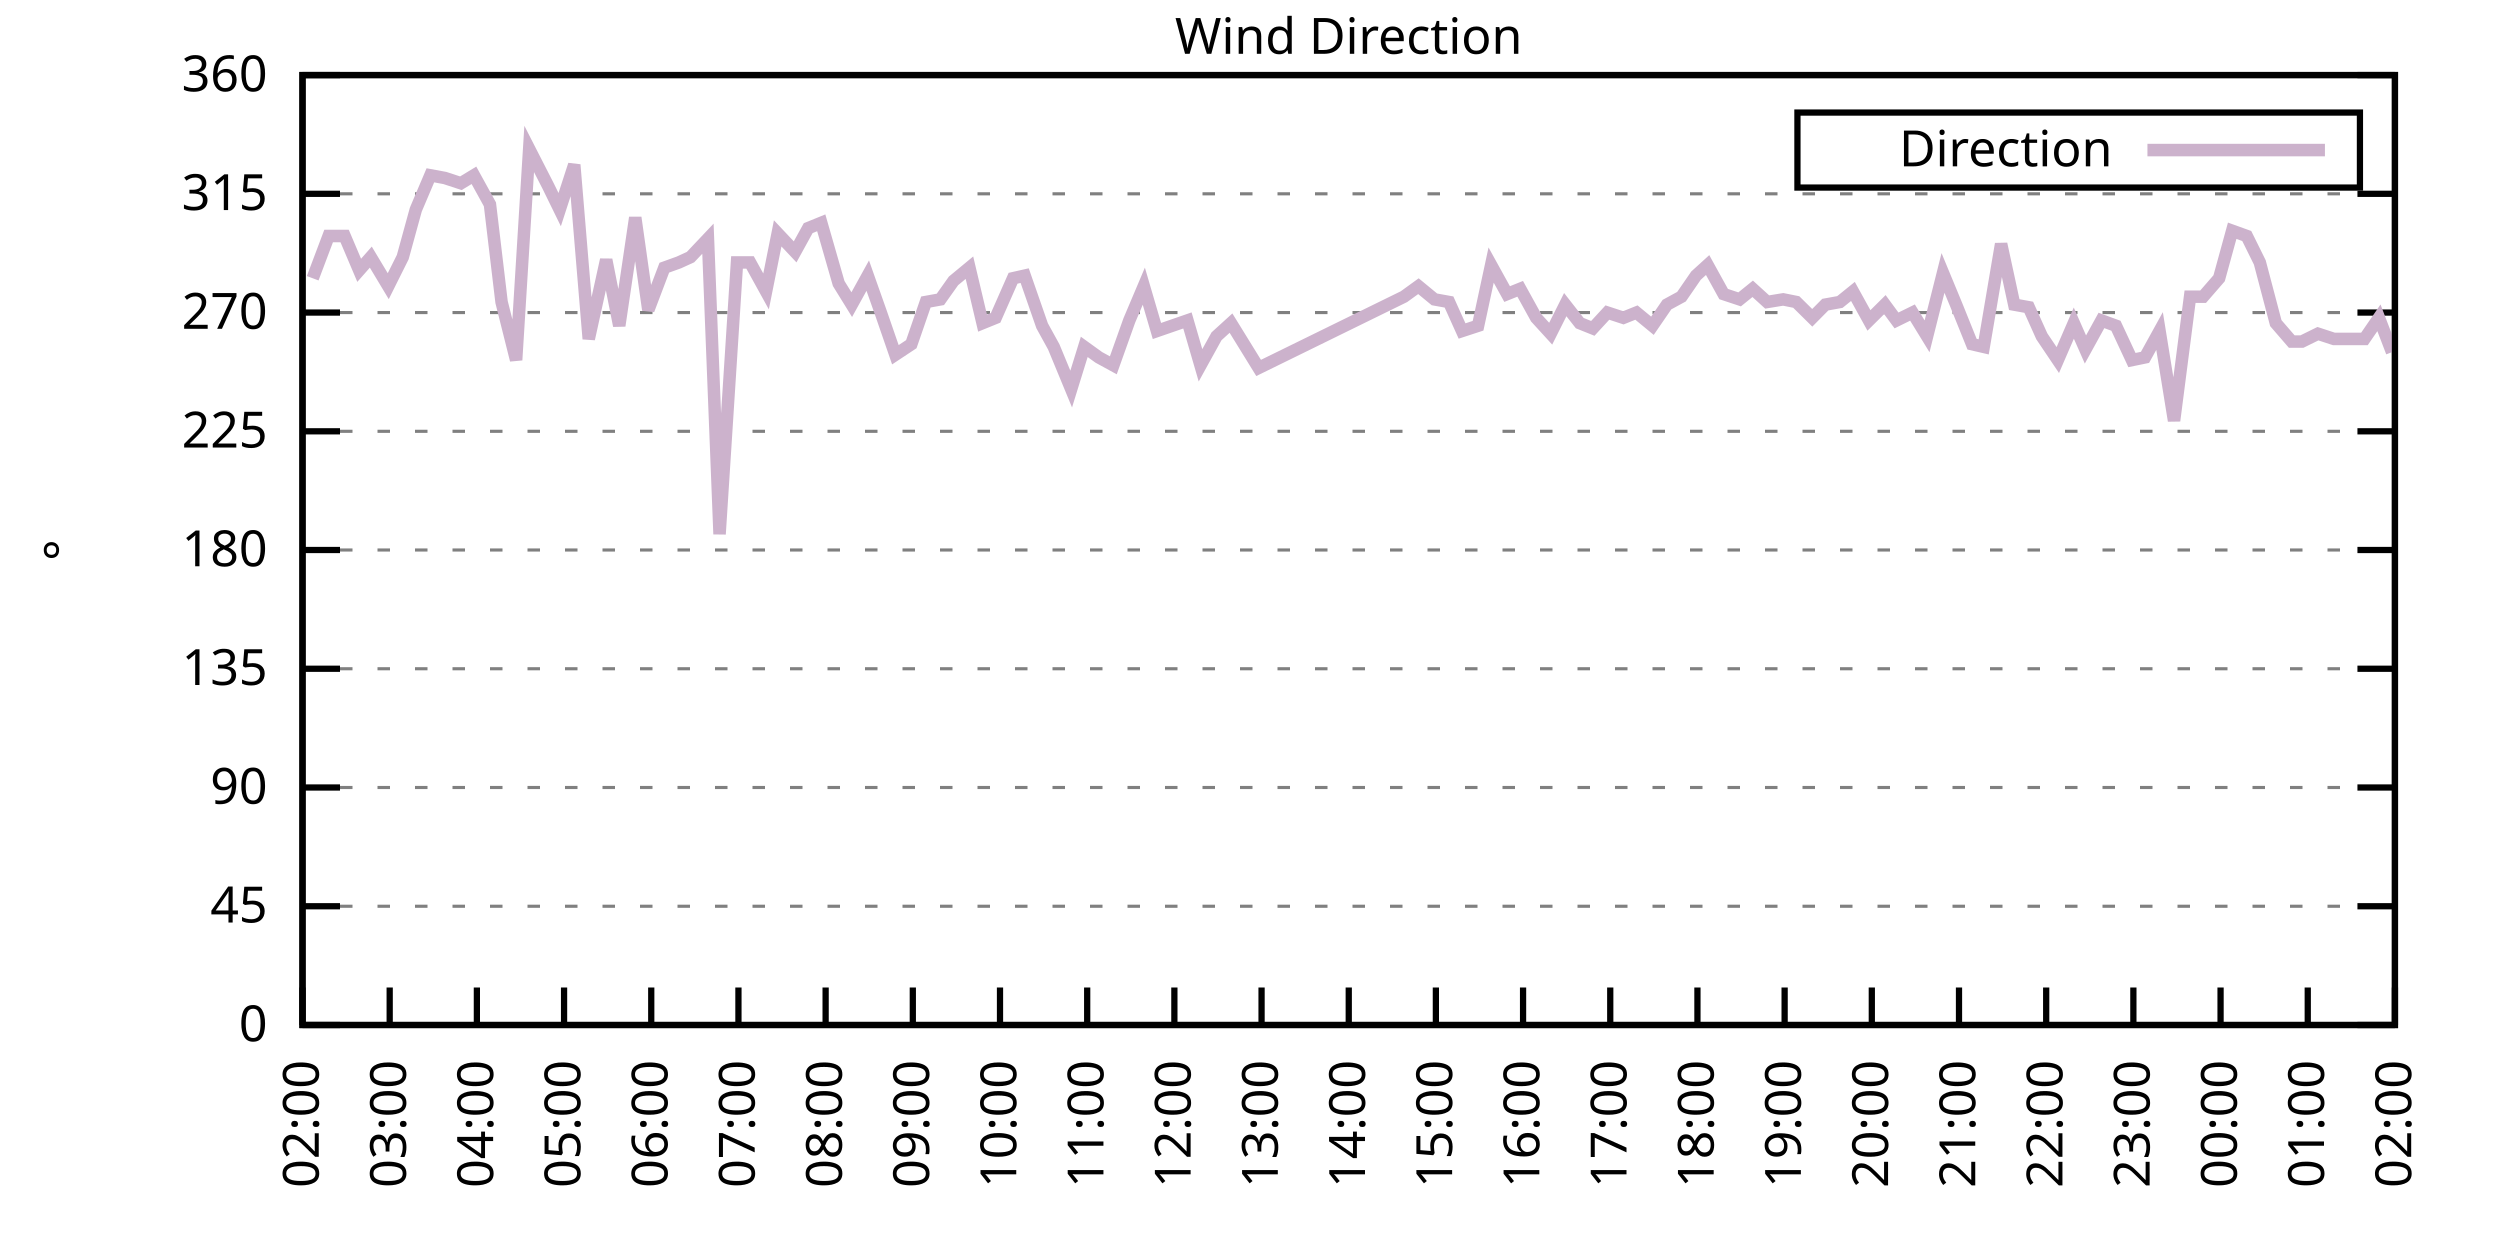
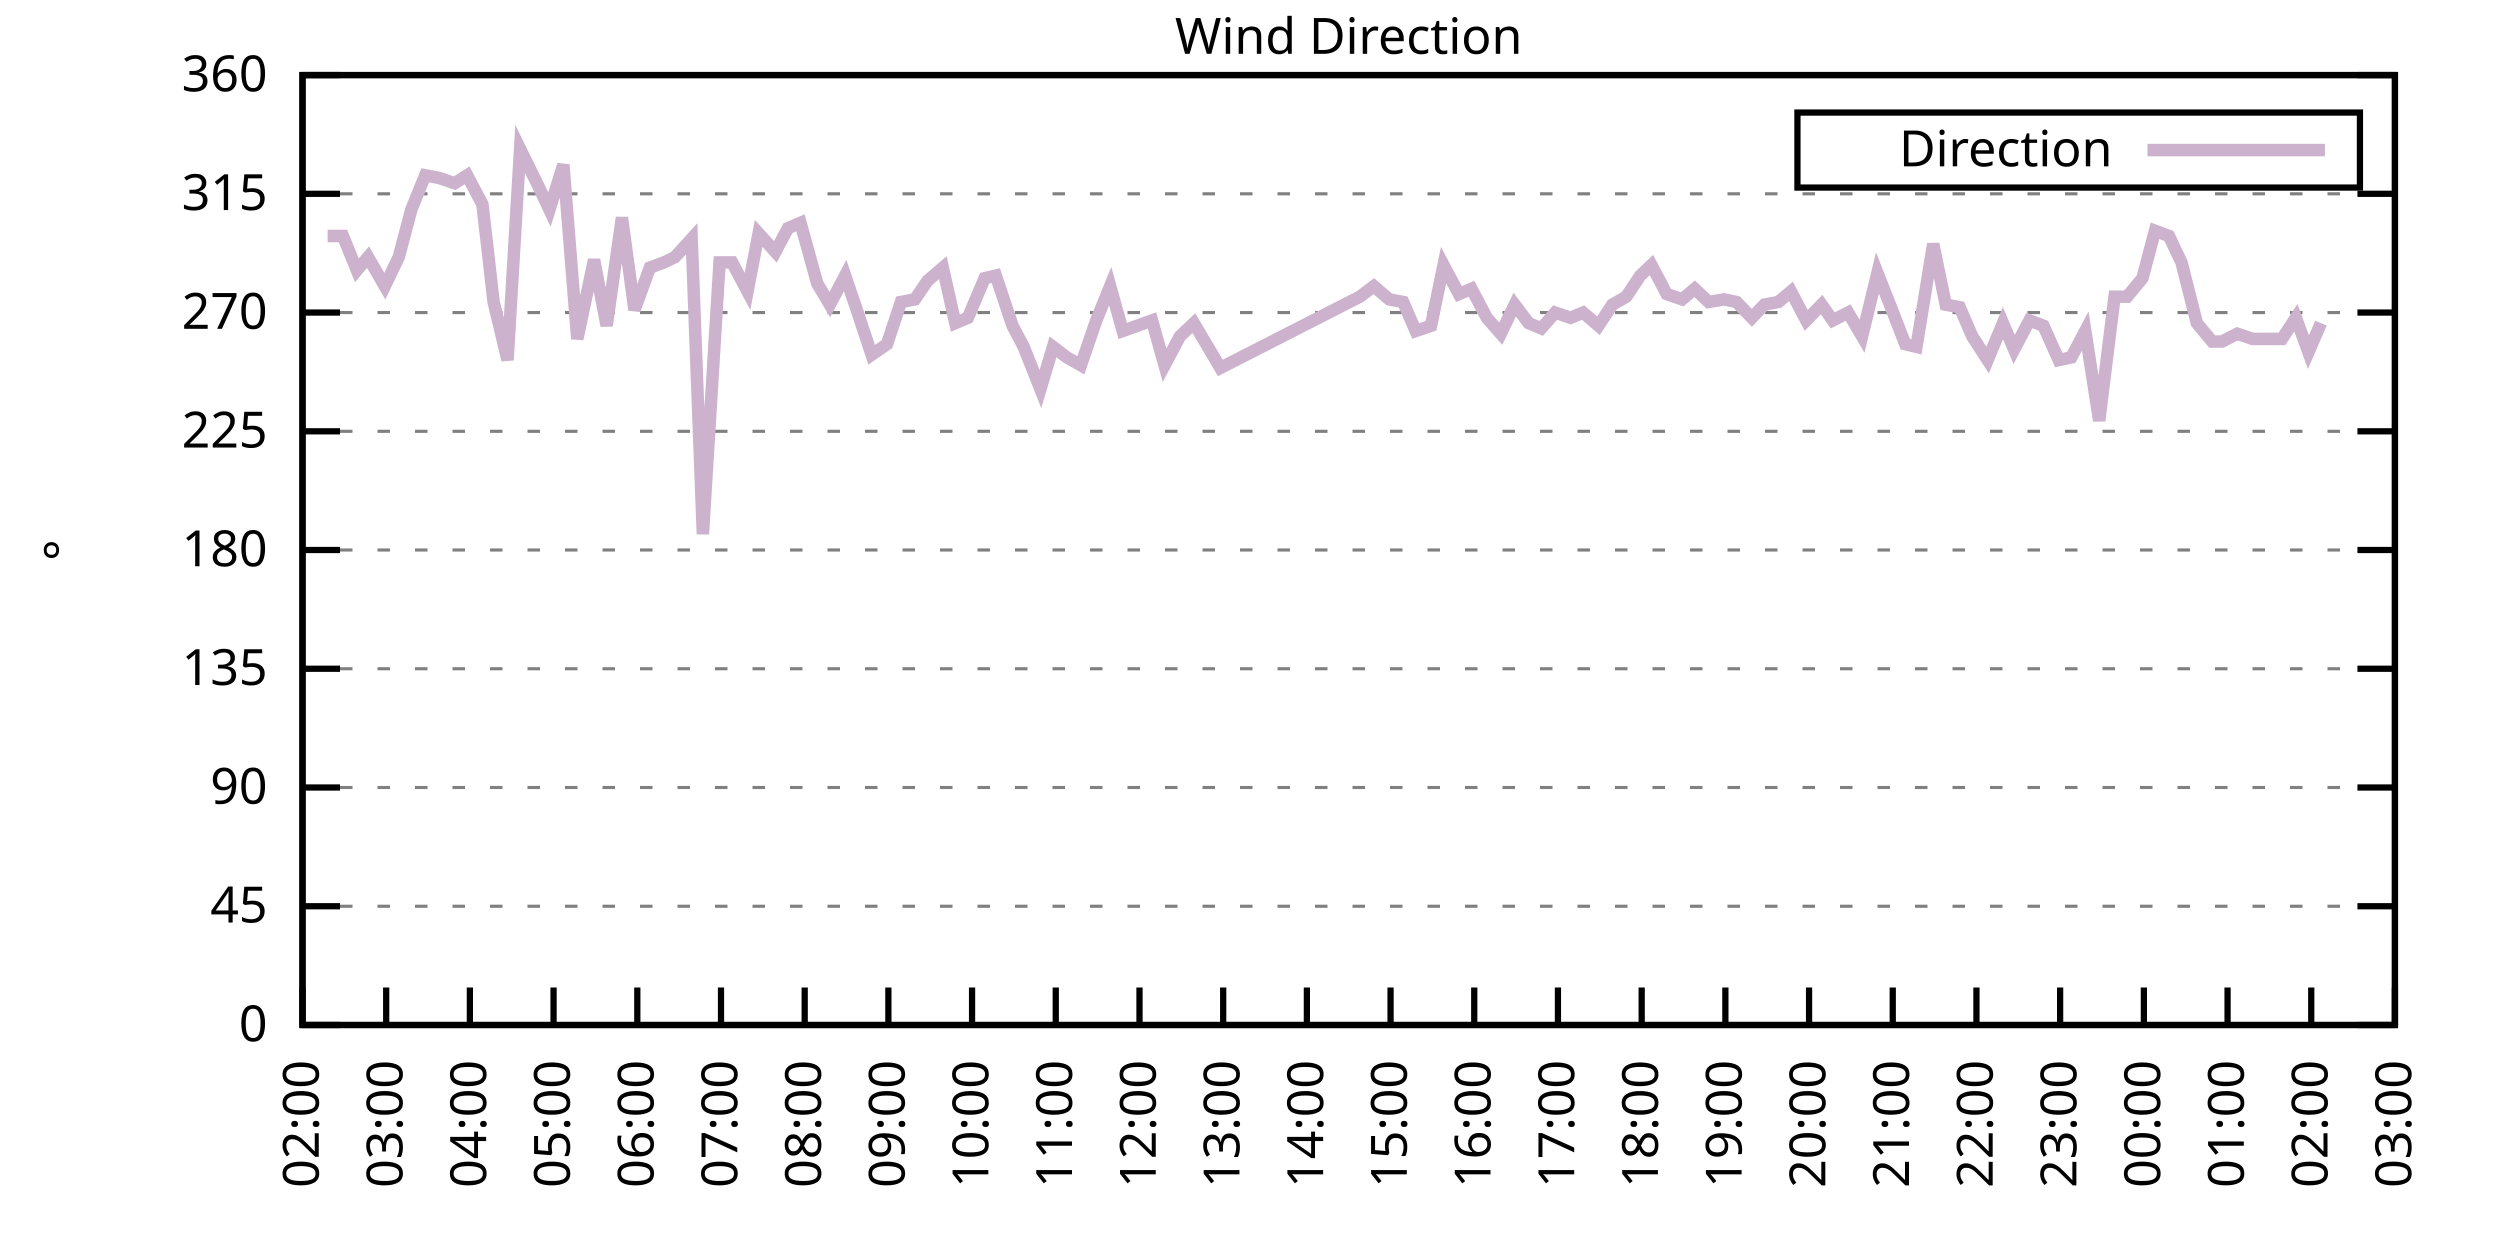
<svg xmlns="http://www.w3.org/2000/svg" xmlns:xlink="http://www.w3.org/1999/xlink" width="400" height="200" viewBox="0 0 400 200">
  <g id="gnuplot_canvas">
    <rect x="0" y="0" width="400" height="200" fill="none" />
    <defs>
      <circle id="gpDot" r="0.5" stroke-width="0.5" stroke="currentColor" />
      <path id="gpPt0" stroke-width="0.333" stroke="currentColor" d="M-1,0 h2 M0,-1 v2" />
      <path id="gpPt1" stroke-width="0.333" stroke="currentColor" d="M-1,-1 L1,1 M1,-1 L-1,1" />
      <path id="gpPt2" stroke-width="0.333" stroke="currentColor" d="M-1,0 L1,0 M0,-1 L0,1 M-1,-1 L1,1 M-1,1 L1,-1" />
      <rect id="gpPt3" stroke-width="0.333" stroke="currentColor" x="-1" y="-1" width="2" height="2" />
      <rect id="gpPt4" stroke-width="0.333" stroke="currentColor" fill="currentColor" x="-1" y="-1" width="2" height="2" />
      <circle id="gpPt5" stroke-width="0.333" stroke="currentColor" cx="0" cy="0" r="1" />
      <use xlink:href="#gpPt5" id="gpPt6" fill="currentColor" stroke="none" />
      <path id="gpPt7" stroke-width="0.333" stroke="currentColor" d="M0,-1.33 L-1.33,0.67 L1.33,0.67 z" />
      <use xlink:href="#gpPt7" id="gpPt8" fill="currentColor" stroke="none" />
      <use xlink:href="#gpPt7" id="gpPt9" stroke="currentColor" transform="rotate(180)" />
      <use xlink:href="#gpPt9" id="gpPt10" fill="currentColor" stroke="none" />
      <use xlink:href="#gpPt3" id="gpPt11" stroke="currentColor" transform="rotate(45)" />
      <use xlink:href="#gpPt11" id="gpPt12" fill="currentColor" stroke="none" />
      <path id="gpPt13" stroke-width="0.333" stroke="currentColor" d="M0,1.330 L1.265,0.411 L0.782,-1.067 L-0.782,-1.076 L-1.265,0.411 z" />
      <use xlink:href="#gpPt13" id="gpPt14" fill="currentColor" stroke="none" />
      <filter id="textbox" filterUnits="objectBoundingBox" x="0" y="0" height="1" width="1">
        <feFlood flood-color="white" flood-opacity="1" result="bgnd" />
        <feComposite in="SourceGraphic" in2="bgnd" operator="atop" />
      </filter>
      <filter id="greybox" filterUnits="objectBoundingBox" x="0" y="0" height="1" width="1">
        <feFlood flood-color="lightgrey" flood-opacity="1" result="grey" />
        <feComposite in="SourceGraphic" in2="grey" operator="atop" />
      </filter>
    </defs>
    <g fill="none" color="white" stroke="currentColor" stroke-width="1.00" stroke-linecap="butt" stroke-linejoin="miter">
</g>
    <g fill="none" color="black" stroke="currentColor" stroke-width="1.00" stroke-linecap="butt" stroke-linejoin="miter">
      <g stroke="none" shape-rendering="crispEdges">
        <polygon fill="rgb(255, 255, 255)" points="48.40,164.00 383.18,164.00 383.18,12.02 48.40,12.02 " />
      </g>
    </g>
    <g fill="none" color="black" stroke="currentColor" stroke-width="1.00" stroke-linecap="butt" stroke-linejoin="miter">
</g>
    <g fill="none" color="black" stroke="black" stroke-width="0.50" stroke-linecap="butt" stroke-linejoin="miter">
</g>
    <g fill="none" color="gray" stroke="currentColor" stroke-width="0.50" stroke-linecap="butt" stroke-linejoin="miter">
      <path stroke="gray" stroke-dasharray="2,4" class="gridline" d="M48.40,164.00 L383.19,164.00  " />
    </g>
    <g fill="none" color="gray" stroke="gray" stroke-width="1.00" stroke-linecap="butt" stroke-linejoin="miter">
</g>
    <g fill="none" color="black" stroke="currentColor" stroke-width="1.00" stroke-linecap="butt" stroke-linejoin="miter">
      <path stroke="black" d="M48.40,164.00 L54.40,164.00 M383.19,164.00 L377.19,164.00  " />
      <g transform="translate(42.80,166.60)" stroke="none" fill="black" font-family="Sans" font-size="8.00" text-anchor="end">
        <text>
          <tspan font-family="Sans"> 0</tspan>
        </text>
      </g>
    </g>
    <g fill="none" color="black" stroke="currentColor" stroke-width="1.00" stroke-linecap="butt" stroke-linejoin="miter">
</g>
    <g fill="none" color="black" stroke="black" stroke-width="0.50" stroke-linecap="butt" stroke-linejoin="miter">
</g>
    <g fill="none" color="gray" stroke="currentColor" stroke-width="0.50" stroke-linecap="butt" stroke-linejoin="miter">
      <path stroke="gray" stroke-dasharray="2,4" class="gridline" d="M48.40,145.00 L383.19,145.00  " />
    </g>
    <g fill="none" color="gray" stroke="gray" stroke-width="1.00" stroke-linecap="butt" stroke-linejoin="miter">
</g>
    <g fill="none" color="black" stroke="currentColor" stroke-width="1.00" stroke-linecap="butt" stroke-linejoin="miter">
      <path stroke="black" d="M48.40,145.00 L54.40,145.00 M383.19,145.00 L377.19,145.00  " />
      <g transform="translate(42.80,147.60)" stroke="none" fill="black" font-family="Sans" font-size="8.00" text-anchor="end">
        <text>
          <tspan font-family="Sans"> 45</tspan>
        </text>
      </g>
    </g>
    <g fill="none" color="black" stroke="currentColor" stroke-width="1.00" stroke-linecap="butt" stroke-linejoin="miter">
</g>
    <g fill="none" color="black" stroke="black" stroke-width="0.50" stroke-linecap="butt" stroke-linejoin="miter">
</g>
    <g fill="none" color="gray" stroke="currentColor" stroke-width="0.50" stroke-linecap="butt" stroke-linejoin="miter">
      <path stroke="gray" stroke-dasharray="2,4" class="gridline" d="M48.40,126.00 L383.19,126.00  " />
    </g>
    <g fill="none" color="gray" stroke="gray" stroke-width="1.00" stroke-linecap="butt" stroke-linejoin="miter">
</g>
    <g fill="none" color="black" stroke="currentColor" stroke-width="1.00" stroke-linecap="butt" stroke-linejoin="miter">
      <path stroke="black" d="M48.40,126.00 L54.40,126.00 M383.19,126.00 L377.19,126.00  " />
      <g transform="translate(42.80,128.60)" stroke="none" fill="black" font-family="Sans" font-size="8.00" text-anchor="end">
        <text>
          <tspan font-family="Sans"> 90</tspan>
        </text>
      </g>
    </g>
    <g fill="none" color="black" stroke="currentColor" stroke-width="1.00" stroke-linecap="butt" stroke-linejoin="miter">
</g>
    <g fill="none" color="black" stroke="black" stroke-width="0.50" stroke-linecap="butt" stroke-linejoin="miter">
</g>
    <g fill="none" color="gray" stroke="currentColor" stroke-width="0.50" stroke-linecap="butt" stroke-linejoin="miter">
      <path stroke="gray" stroke-dasharray="2,4" class="gridline" d="M48.40,107.00 L383.19,107.00  " />
    </g>
    <g fill="none" color="gray" stroke="gray" stroke-width="1.00" stroke-linecap="butt" stroke-linejoin="miter">
</g>
    <g fill="none" color="black" stroke="currentColor" stroke-width="1.00" stroke-linecap="butt" stroke-linejoin="miter">
      <path stroke="black" d="M48.40,107.00 L54.40,107.00 M383.19,107.00 L377.19,107.00  " />
      <g transform="translate(42.80,109.60)" stroke="none" fill="black" font-family="Sans" font-size="8.00" text-anchor="end">
        <text>
          <tspan font-family="Sans"> 135</tspan>
        </text>
      </g>
    </g>
    <g fill="none" color="black" stroke="currentColor" stroke-width="1.00" stroke-linecap="butt" stroke-linejoin="miter">
</g>
    <g fill="none" color="black" stroke="black" stroke-width="0.50" stroke-linecap="butt" stroke-linejoin="miter">
</g>
    <g fill="none" color="gray" stroke="currentColor" stroke-width="0.50" stroke-linecap="butt" stroke-linejoin="miter">
      <path stroke="gray" stroke-dasharray="2,4" class="gridline" d="M48.40,88.00 L383.19,88.00  " />
    </g>
    <g fill="none" color="gray" stroke="gray" stroke-width="1.00" stroke-linecap="butt" stroke-linejoin="miter">
</g>
    <g fill="none" color="black" stroke="currentColor" stroke-width="1.00" stroke-linecap="butt" stroke-linejoin="miter">
      <path stroke="black" d="M48.40,88.00 L54.40,88.00 M383.19,88.00 L377.19,88.00  " />
      <g transform="translate(42.80,90.60)" stroke="none" fill="black" font-family="Sans" font-size="8.00" text-anchor="end">
        <text>
          <tspan font-family="Sans"> 180</tspan>
        </text>
      </g>
    </g>
    <g fill="none" color="black" stroke="currentColor" stroke-width="1.00" stroke-linecap="butt" stroke-linejoin="miter">
</g>
    <g fill="none" color="black" stroke="black" stroke-width="0.50" stroke-linecap="butt" stroke-linejoin="miter">
</g>
    <g fill="none" color="gray" stroke="currentColor" stroke-width="0.50" stroke-linecap="butt" stroke-linejoin="miter">
      <path stroke="gray" stroke-dasharray="2,4" class="gridline" d="M48.40,69.01 L383.19,69.01  " />
    </g>
    <g fill="none" color="gray" stroke="gray" stroke-width="1.00" stroke-linecap="butt" stroke-linejoin="miter">
</g>
    <g fill="none" color="black" stroke="currentColor" stroke-width="1.00" stroke-linecap="butt" stroke-linejoin="miter">
      <path stroke="black" d="M48.40,69.01 L54.40,69.01 M383.19,69.01 L377.19,69.01  " />
      <g transform="translate(42.80,71.61)" stroke="none" fill="black" font-family="Sans" font-size="8.00" text-anchor="end">
        <text>
          <tspan font-family="Sans"> 225</tspan>
        </text>
      </g>
    </g>
    <g fill="none" color="black" stroke="currentColor" stroke-width="1.00" stroke-linecap="butt" stroke-linejoin="miter">
</g>
    <g fill="none" color="black" stroke="black" stroke-width="0.50" stroke-linecap="butt" stroke-linejoin="miter">
</g>
    <g fill="none" color="gray" stroke="currentColor" stroke-width="0.50" stroke-linecap="butt" stroke-linejoin="miter">
      <path stroke="gray" stroke-dasharray="2,4" class="gridline" d="M48.40,50.01 L383.19,50.01  " />
    </g>
    <g fill="none" color="gray" stroke="gray" stroke-width="1.00" stroke-linecap="butt" stroke-linejoin="miter">
</g>
    <g fill="none" color="black" stroke="currentColor" stroke-width="1.00" stroke-linecap="butt" stroke-linejoin="miter">
      <path stroke="black" d="M48.40,50.01 L54.40,50.01 M383.19,50.01 L377.19,50.01  " />
      <g transform="translate(42.80,52.61)" stroke="none" fill="black" font-family="Sans" font-size="8.00" text-anchor="end">
        <text>
          <tspan font-family="Sans"> 270</tspan>
        </text>
      </g>
    </g>
    <g fill="none" color="black" stroke="currentColor" stroke-width="1.00" stroke-linecap="butt" stroke-linejoin="miter">
</g>
    <g fill="none" color="black" stroke="black" stroke-width="0.50" stroke-linecap="butt" stroke-linejoin="miter">
</g>
    <g fill="none" color="gray" stroke="currentColor" stroke-width="0.50" stroke-linecap="butt" stroke-linejoin="miter">
      <path stroke="gray" stroke-dasharray="2,4" class="gridline" d="M48.40,31.01 L383.19,31.01  " />
    </g>
    <g fill="none" color="gray" stroke="gray" stroke-width="1.00" stroke-linecap="butt" stroke-linejoin="miter">
</g>
    <g fill="none" color="black" stroke="currentColor" stroke-width="1.00" stroke-linecap="butt" stroke-linejoin="miter">
      <path stroke="black" d="M48.40,31.01 L54.40,31.01 M383.19,31.01 L377.19,31.01  " />
      <g transform="translate(42.80,33.61)" stroke="none" fill="black" font-family="Sans" font-size="8.00" text-anchor="end">
        <text>
          <tspan font-family="Sans"> 315</tspan>
        </text>
      </g>
    </g>
    <g fill="none" color="black" stroke="currentColor" stroke-width="1.00" stroke-linecap="butt" stroke-linejoin="miter">
</g>
    <g fill="none" color="black" stroke="black" stroke-width="0.50" stroke-linecap="butt" stroke-linejoin="miter">
</g>
    <g fill="none" color="gray" stroke="currentColor" stroke-width="0.50" stroke-linecap="butt" stroke-linejoin="miter">
      <path stroke="gray" stroke-dasharray="2,4" class="gridline" d="M48.40,12.01 L383.19,12.01  " />
    </g>
    <g fill="none" color="gray" stroke="gray" stroke-width="1.00" stroke-linecap="butt" stroke-linejoin="miter">
</g>
    <g fill="none" color="black" stroke="currentColor" stroke-width="1.00" stroke-linecap="butt" stroke-linejoin="miter">
      <path stroke="black" d="M48.40,12.01 L54.40,12.01 M383.19,12.01 L377.19,12.01  " />
      <g transform="translate(42.80,14.61)" stroke="none" fill="black" font-family="Sans" font-size="8.00" text-anchor="end">
        <text>
          <tspan font-family="Sans"> 360</tspan>
        </text>
      </g>
    </g>
    <g fill="none" color="black" stroke="currentColor" stroke-width="1.00" stroke-linecap="butt" stroke-linejoin="miter">
      <path stroke="black" d="M48.40,164.00 L48.40,158.00  " />
      <g transform="translate(51.00,169.60) rotate(270.00)" stroke="none" fill="black" font-family="Sans" font-size="8.00" text-anchor="end">
        <text>
          <tspan font-family="Sans">02:00</tspan>
        </text>
      </g>
    </g>
    <g fill="none" color="black" stroke="currentColor" stroke-width="1.00" stroke-linecap="butt" stroke-linejoin="miter">
-       <path stroke="black" d="M62.35,164.00 L62.35,158.00  " />
-       <g transform="translate(64.95,169.60) rotate(270.00)" stroke="none" fill="black" font-family="Sans" font-size="8.00" text-anchor="end">
+       <path stroke="black" d="M61.79,164.00 L61.79,158.00  " />
+       <g transform="translate(64.39,169.60) rotate(270.00)" stroke="none" fill="black" font-family="Sans" font-size="8.00" text-anchor="end">
        <text>
          <tspan font-family="Sans">03:00</tspan>
        </text>
      </g>
    </g>
    <g fill="none" color="black" stroke="currentColor" stroke-width="1.00" stroke-linecap="butt" stroke-linejoin="miter">
-       <path stroke="black" d="M76.30,164.00 L76.30,158.00  " />
-       <g transform="translate(78.90,169.60) rotate(270.00)" stroke="none" fill="black" font-family="Sans" font-size="8.00" text-anchor="end">
+       <path stroke="black" d="M75.18,164.00 L75.18,158.00  " />
+       <g transform="translate(77.78,169.60) rotate(270.00)" stroke="none" fill="black" font-family="Sans" font-size="8.00" text-anchor="end">
        <text>
          <tspan font-family="Sans">04:00</tspan>
        </text>
      </g>
    </g>
    <g fill="none" color="black" stroke="currentColor" stroke-width="1.00" stroke-linecap="butt" stroke-linejoin="miter">
-       <path stroke="black" d="M90.25,164.00 L90.25,158.00  " />
-       <g transform="translate(92.85,169.60) rotate(270.00)" stroke="none" fill="black" font-family="Sans" font-size="8.00" text-anchor="end">
+       <path stroke="black" d="M88.57,164.00 L88.57,158.00  " />
+       <g transform="translate(91.17,169.60) rotate(270.00)" stroke="none" fill="black" font-family="Sans" font-size="8.00" text-anchor="end">
        <text>
          <tspan font-family="Sans">05:00</tspan>
        </text>
      </g>
    </g>
    <g fill="none" color="black" stroke="currentColor" stroke-width="1.00" stroke-linecap="butt" stroke-linejoin="miter">
-       <path stroke="black" d="M104.20,164.00 L104.20,158.00  " />
-       <g transform="translate(106.80,169.60) rotate(270.00)" stroke="none" fill="black" font-family="Sans" font-size="8.00" text-anchor="end">
+       <path stroke="black" d="M101.97,164.00 L101.97,158.00  " />
+       <g transform="translate(104.57,169.60) rotate(270.00)" stroke="none" fill="black" font-family="Sans" font-size="8.00" text-anchor="end">
        <text>
          <tspan font-family="Sans">06:00</tspan>
        </text>
      </g>
    </g>
    <g fill="none" color="black" stroke="currentColor" stroke-width="1.00" stroke-linecap="butt" stroke-linejoin="miter">
-       <path stroke="black" d="M118.15,164.00 L118.15,158.00  " />
-       <g transform="translate(120.75,169.60) rotate(270.00)" stroke="none" fill="black" font-family="Sans" font-size="8.00" text-anchor="end">
+       <path stroke="black" d="M115.36,164.00 L115.36,158.00  " />
+       <g transform="translate(117.96,169.60) rotate(270.00)" stroke="none" fill="black" font-family="Sans" font-size="8.00" text-anchor="end">
        <text>
          <tspan font-family="Sans">07:00</tspan>
        </text>
      </g>
    </g>
    <g fill="none" color="black" stroke="currentColor" stroke-width="1.00" stroke-linecap="butt" stroke-linejoin="miter">
-       <path stroke="black" d="M132.10,164.00 L132.10,158.00  " />
-       <g transform="translate(134.70,169.60) rotate(270.00)" stroke="none" fill="black" font-family="Sans" font-size="8.00" text-anchor="end">
+       <path stroke="black" d="M128.75,164.00 L128.75,158.00  " />
+       <g transform="translate(131.35,169.60) rotate(270.00)" stroke="none" fill="black" font-family="Sans" font-size="8.00" text-anchor="end">
        <text>
          <tspan font-family="Sans">08:00</tspan>
        </text>
      </g>
    </g>
    <g fill="none" color="black" stroke="currentColor" stroke-width="1.00" stroke-linecap="butt" stroke-linejoin="miter">
-       <path stroke="black" d="M146.05,164.00 L146.05,158.00  " />
-       <g transform="translate(148.65,169.60) rotate(270.00)" stroke="none" fill="black" font-family="Sans" font-size="8.00" text-anchor="end">
+       <path stroke="black" d="M142.14,164.00 L142.14,158.00  " />
+       <g transform="translate(144.74,169.60) rotate(270.00)" stroke="none" fill="black" font-family="Sans" font-size="8.00" text-anchor="end">
        <text>
          <tspan font-family="Sans">09:00</tspan>
        </text>
      </g>
    </g>
    <g fill="none" color="black" stroke="currentColor" stroke-width="1.00" stroke-linecap="butt" stroke-linejoin="miter">
-       <path stroke="black" d="M160.00,164.00 L160.00,158.00  " />
-       <g transform="translate(162.60,169.60) rotate(270.00)" stroke="none" fill="black" font-family="Sans" font-size="8.00" text-anchor="end">
+       <path stroke="black" d="M155.53,164.00 L155.53,158.00  " />
+       <g transform="translate(158.13,169.60) rotate(270.00)" stroke="none" fill="black" font-family="Sans" font-size="8.00" text-anchor="end">
        <text>
          <tspan font-family="Sans">10:00</tspan>
        </text>
      </g>
    </g>
    <g fill="none" color="black" stroke="currentColor" stroke-width="1.00" stroke-linecap="butt" stroke-linejoin="miter">
-       <path stroke="black" d="M173.95,164.00 L173.95,158.00  " />
-       <g transform="translate(176.55,169.60) rotate(270.00)" stroke="none" fill="black" font-family="Sans" font-size="8.00" text-anchor="end">
+       <path stroke="black" d="M168.92,164.00 L168.92,158.00  " />
+       <g transform="translate(171.52,169.60) rotate(270.00)" stroke="none" fill="black" font-family="Sans" font-size="8.00" text-anchor="end">
        <text>
          <tspan font-family="Sans">11:00</tspan>
        </text>
      </g>
    </g>
    <g fill="none" color="black" stroke="currentColor" stroke-width="1.00" stroke-linecap="butt" stroke-linejoin="miter">
-       <path stroke="black" d="M187.90,164.00 L187.90,158.00  " />
-       <g transform="translate(190.50,169.60) rotate(270.00)" stroke="none" fill="black" font-family="Sans" font-size="8.00" text-anchor="end">
+       <path stroke="black" d="M182.32,164.00 L182.32,158.00  " />
+       <g transform="translate(184.92,169.60) rotate(270.00)" stroke="none" fill="black" font-family="Sans" font-size="8.00" text-anchor="end">
        <text>
          <tspan font-family="Sans">12:00</tspan>
        </text>
      </g>
    </g>
    <g fill="none" color="black" stroke="currentColor" stroke-width="1.00" stroke-linecap="butt" stroke-linejoin="miter">
-       <path stroke="black" d="M201.85,164.00 L201.85,158.00  " />
-       <g transform="translate(204.45,169.60) rotate(270.00)" stroke="none" fill="black" font-family="Sans" font-size="8.00" text-anchor="end">
+       <path stroke="black" d="M195.71,164.00 L195.71,158.00  " />
+       <g transform="translate(198.31,169.60) rotate(270.00)" stroke="none" fill="black" font-family="Sans" font-size="8.00" text-anchor="end">
        <text>
          <tspan font-family="Sans">13:00</tspan>
        </text>
      </g>
    </g>
    <g fill="none" color="black" stroke="currentColor" stroke-width="1.00" stroke-linecap="butt" stroke-linejoin="miter">
-       <path stroke="black" d="M215.80,164.00 L215.80,158.00  " />
-       <g transform="translate(218.40,169.60) rotate(270.00)" stroke="none" fill="black" font-family="Sans" font-size="8.00" text-anchor="end">
+       <path stroke="black" d="M209.10,164.00 L209.10,158.00  " />
+       <g transform="translate(211.70,169.60) rotate(270.00)" stroke="none" fill="black" font-family="Sans" font-size="8.00" text-anchor="end">
        <text>
          <tspan font-family="Sans">14:00</tspan>
        </text>
      </g>
    </g>
    <g fill="none" color="black" stroke="currentColor" stroke-width="1.00" stroke-linecap="butt" stroke-linejoin="miter">
-       <path stroke="black" d="M229.74,164.00 L229.74,158.00  " />
-       <g transform="translate(232.34,169.60) rotate(270.00)" stroke="none" fill="black" font-family="Sans" font-size="8.00" text-anchor="end">
+       <path stroke="black" d="M222.49,164.00 L222.49,158.00  " />
+       <g transform="translate(225.09,169.60) rotate(270.00)" stroke="none" fill="black" font-family="Sans" font-size="8.00" text-anchor="end">
        <text>
          <tspan font-family="Sans">15:00</tspan>
        </text>
      </g>
    </g>
    <g fill="none" color="black" stroke="currentColor" stroke-width="1.00" stroke-linecap="butt" stroke-linejoin="miter">
-       <path stroke="black" d="M243.69,164.00 L243.69,158.00  " />
-       <g transform="translate(246.29,169.60) rotate(270.00)" stroke="none" fill="black" font-family="Sans" font-size="8.00" text-anchor="end">
+       <path stroke="black" d="M235.88,164.00 L235.88,158.00  " />
+       <g transform="translate(238.48,169.60) rotate(270.00)" stroke="none" fill="black" font-family="Sans" font-size="8.00" text-anchor="end">
        <text>
          <tspan font-family="Sans">16:00</tspan>
        </text>
      </g>
    </g>
    <g fill="none" color="black" stroke="currentColor" stroke-width="1.00" stroke-linecap="butt" stroke-linejoin="miter">
-       <path stroke="black" d="M257.64,164.00 L257.64,158.00  " />
-       <g transform="translate(260.24,169.60) rotate(270.00)" stroke="none" fill="black" font-family="Sans" font-size="8.00" text-anchor="end">
+       <path stroke="black" d="M249.27,164.00 L249.27,158.00  " />
+       <g transform="translate(251.87,169.60) rotate(270.00)" stroke="none" fill="black" font-family="Sans" font-size="8.00" text-anchor="end">
        <text>
          <tspan font-family="Sans">17:00</tspan>
        </text>
      </g>
    </g>
    <g fill="none" color="black" stroke="currentColor" stroke-width="1.00" stroke-linecap="butt" stroke-linejoin="miter">
-       <path stroke="black" d="M271.59,164.00 L271.59,158.00  " />
-       <g transform="translate(274.19,169.60) rotate(270.00)" stroke="none" fill="black" font-family="Sans" font-size="8.00" text-anchor="end">
+       <path stroke="black" d="M262.67,164.00 L262.67,158.00  " />
+       <g transform="translate(265.27,169.60) rotate(270.00)" stroke="none" fill="black" font-family="Sans" font-size="8.00" text-anchor="end">
        <text>
          <tspan font-family="Sans">18:00</tspan>
        </text>
      </g>
    </g>
    <g fill="none" color="black" stroke="currentColor" stroke-width="1.00" stroke-linecap="butt" stroke-linejoin="miter">
-       <path stroke="black" d="M285.54,164.00 L285.54,158.00  " />
-       <g transform="translate(288.14,169.60) rotate(270.00)" stroke="none" fill="black" font-family="Sans" font-size="8.00" text-anchor="end">
+       <path stroke="black" d="M276.06,164.00 L276.06,158.00  " />
+       <g transform="translate(278.66,169.60) rotate(270.00)" stroke="none" fill="black" font-family="Sans" font-size="8.00" text-anchor="end">
        <text>
          <tspan font-family="Sans">19:00</tspan>
        </text>
      </g>
    </g>
    <g fill="none" color="black" stroke="currentColor" stroke-width="1.00" stroke-linecap="butt" stroke-linejoin="miter">
-       <path stroke="black" d="M299.49,164.00 L299.49,158.00  " />
-       <g transform="translate(302.09,169.60) rotate(270.00)" stroke="none" fill="black" font-family="Sans" font-size="8.00" text-anchor="end">
+       <path stroke="black" d="M289.45,164.00 L289.45,158.00  " />
+       <g transform="translate(292.05,169.60) rotate(270.00)" stroke="none" fill="black" font-family="Sans" font-size="8.00" text-anchor="end">
        <text>
          <tspan font-family="Sans">20:00</tspan>
        </text>
      </g>
    </g>
    <g fill="none" color="black" stroke="currentColor" stroke-width="1.00" stroke-linecap="butt" stroke-linejoin="miter">
-       <path stroke="black" d="M313.44,164.00 L313.44,158.00  " />
-       <g transform="translate(316.04,169.60) rotate(270.00)" stroke="none" fill="black" font-family="Sans" font-size="8.00" text-anchor="end">
+       <path stroke="black" d="M302.84,164.00 L302.84,158.00  " />
+       <g transform="translate(305.44,169.60) rotate(270.00)" stroke="none" fill="black" font-family="Sans" font-size="8.00" text-anchor="end">
        <text>
          <tspan font-family="Sans">21:00</tspan>
        </text>
      </g>
    </g>
    <g fill="none" color="black" stroke="currentColor" stroke-width="1.00" stroke-linecap="butt" stroke-linejoin="miter">
-       <path stroke="black" d="M327.39,164.00 L327.39,158.00  " />
-       <g transform="translate(329.99,169.60) rotate(270.00)" stroke="none" fill="black" font-family="Sans" font-size="8.00" text-anchor="end">
+       <path stroke="black" d="M316.23,164.00 L316.23,158.00  " />
+       <g transform="translate(318.83,169.60) rotate(270.00)" stroke="none" fill="black" font-family="Sans" font-size="8.00" text-anchor="end">
        <text>
          <tspan font-family="Sans">22:00</tspan>
        </text>
      </g>
    </g>
    <g fill="none" color="black" stroke="currentColor" stroke-width="1.00" stroke-linecap="butt" stroke-linejoin="miter">
-       <path stroke="black" d="M341.34,164.00 L341.34,158.00  " />
-       <g transform="translate(343.94,169.60) rotate(270.00)" stroke="none" fill="black" font-family="Sans" font-size="8.00" text-anchor="end">
+       <path stroke="black" d="M329.62,164.00 L329.62,158.00  " />
+       <g transform="translate(332.22,169.60) rotate(270.00)" stroke="none" fill="black" font-family="Sans" font-size="8.00" text-anchor="end">
        <text>
          <tspan font-family="Sans">23:00</tspan>
        </text>
      </g>
    </g>
    <g fill="none" color="black" stroke="currentColor" stroke-width="1.00" stroke-linecap="butt" stroke-linejoin="miter">
-       <path stroke="black" d="M355.29,164.00 L355.29,158.00  " />
-       <g transform="translate(357.89,169.60) rotate(270.00)" stroke="none" fill="black" font-family="Sans" font-size="8.00" text-anchor="end">
+       <path stroke="black" d="M343.02,164.00 L343.02,158.00  " />
+       <g transform="translate(345.62,169.60) rotate(270.00)" stroke="none" fill="black" font-family="Sans" font-size="8.00" text-anchor="end">
        <text>
          <tspan font-family="Sans">00:00</tspan>
        </text>
      </g>
    </g>
    <g fill="none" color="black" stroke="currentColor" stroke-width="1.00" stroke-linecap="butt" stroke-linejoin="miter">
-       <path stroke="black" d="M369.24,164.00 L369.24,158.00  " />
-       <g transform="translate(371.84,169.60) rotate(270.00)" stroke="none" fill="black" font-family="Sans" font-size="8.00" text-anchor="end">
+       <path stroke="black" d="M356.41,164.00 L356.41,158.00  " />
+       <g transform="translate(359.01,169.60) rotate(270.00)" stroke="none" fill="black" font-family="Sans" font-size="8.00" text-anchor="end">
        <text>
          <tspan font-family="Sans">01:00</tspan>
+         </text>
+       </g>
+     </g>
+     <g fill="none" color="black" stroke="currentColor" stroke-width="1.00" stroke-linecap="butt" stroke-linejoin="miter">
+       <path stroke="black" d="M369.80,164.00 L369.80,158.00  " />
+       <g transform="translate(372.40,169.60) rotate(270.00)" stroke="none" fill="black" font-family="Sans" font-size="8.00" text-anchor="end">
+         <text>
+           <tspan font-family="Sans">02:00</tspan>
        </text>
      </g>
    </g>
    <g fill="none" color="black" stroke="currentColor" stroke-width="1.00" stroke-linecap="butt" stroke-linejoin="miter">
      <path stroke="black" d="M383.19,164.00 L383.19,158.00  " />
      <g transform="translate(385.79,169.60) rotate(270.00)" stroke="none" fill="black" font-family="Sans" font-size="8.00" text-anchor="end">
        <text>
-           <tspan font-family="Sans">02:00</tspan>
+           <tspan font-family="Sans">03:00</tspan>
        </text>
      </g>
    </g>
    <g fill="none" color="black" stroke="currentColor" stroke-width="1.00" stroke-linecap="butt" stroke-linejoin="miter">
</g>
    <g fill="none" color="black" stroke="currentColor" stroke-width="1.00" stroke-linecap="butt" stroke-linejoin="miter">
      <path stroke="black" d="M48.40,12.01 L48.40,164.00 L383.19,164.00 L383.19,12.01 L48.40,12.01 Z  " />
    </g>
    <g fill="none" color="black" stroke="currentColor" stroke-width="1.00" stroke-linecap="butt" stroke-linejoin="miter">
</g>
    <g fill="none" color="black" stroke="currentColor" stroke-width="1.00" stroke-linecap="butt" stroke-linejoin="miter">
      <path stroke="black" d="M287.59,30.01 L287.59,18.01 L377.59,18.01 L377.59,30.01 L287.59,30.01 Z  " />
    </g>
    <g id="Wind_direction_plot_1">
      <g fill="none" color="white" stroke="black" stroke-width="2.00" stroke-linecap="butt" stroke-linejoin="miter">
</g>
      <g fill="none" color="black" stroke="currentColor" stroke-width="2.00" stroke-linecap="butt" stroke-linejoin="miter">
        <g transform="translate(337.99,26.61)" stroke="none" fill="black" font-family="Sans" font-size="8.00" text-anchor="end">
          <text>
            <tspan font-family="Sans">Direction</tspan>
          </text>
        </g>
      </g>
      <g fill="none" color="black" stroke="currentColor" stroke-width="2.00" stroke-linecap="butt" stroke-linejoin="miter">
-         <path stroke="rgb(204, 178, 204)" d="M343.59,24.01 L371.99,24.01 M50.03,44.52 L52.58,37.76 L55.14,37.76 L57.47,43.25 L59.33,41.14 L62.12,45.79   L64.44,41.14 L66.53,33.54 L68.86,28.05 L71.18,28.48 L73.74,29.32 L75.83,28.05 L78.39,32.70 L80.25,48.32   L82.58,57.61 L84.67,23.83 L87.69,29.74 L89.55,33.54 L91.88,26.36 L94.20,54.23 L96.99,41.56 L99.08,52.12   L101.64,34.81 L103.73,49.59 L106.29,42.83 L108.62,41.99 L110.48,41.14 L113.27,38.19 L115.13,85.47 L117.92,41.99   L120.01,41.99 L122.57,46.63 L124.43,37.34 L127.22,40.30 L129.31,36.50 L131.40,35.65 L134.19,45.36 L136.28,48.74   L138.84,44.10 L140.93,50.01 L143.26,56.76 L145.81,55.07 L148.14,48.32 L150.46,47.90 L152.56,44.94 L155.11,42.83   L157.21,51.70 L159.30,50.85 L162.09,44.52 L163.95,44.10 L166.74,52.12 L168.60,55.50 L171.39,62.25 L173.48,55.50   L175.81,57.18 L178.13,58.45 L180.69,51.27 L183.01,45.79 L185.11,52.96 L189.99,51.27 L192.08,58.45 L194.64,53.81   L196.96,51.70 L201.38,58.87 L224.63,47.47 L226.95,45.79 L229.51,47.90 L231.84,48.32 L233.93,52.96 L236.49,52.12   L238.58,42.41 L241.14,47.05 L243.23,46.21 L245.79,50.85 L248.11,53.39 L250.44,48.74 L252.76,51.70 L254.85,52.54   L257.18,50.01 L259.74,50.85 L261.83,50.01 L264.39,52.12 L266.71,48.74 L269.04,47.47 L271.36,44.10 L273.22,42.41   L275.78,47.05 L278.34,47.90 L280.43,46.21 L282.75,48.32 L285.31,47.90 L287.40,48.32 L289.96,50.85 L292.05,48.74   L294.38,48.32 L296.47,46.63 L299.03,51.27 L301.58,48.74 L303.44,51.27 L306.00,50.01 L308.33,53.81 L310.88,43.67   L312.98,48.74 L315.53,55.07 L317.39,55.50 L320.18,39.03 L322.28,48.74 L324.60,49.16 L326.69,53.81 L329.25,57.61   L331.81,51.70 L333.67,55.92 L336.23,51.27 L338.55,52.12 L341.11,57.61 L343.20,57.18 L345.53,52.96 L347.85,67.32   L350.41,47.47 L352.50,47.47 L355.06,44.52 L357.15,36.92 L359.48,37.76 L361.57,41.99 L364.13,51.70 L366.68,54.65   L368.31,54.65 L370.87,53.39 L373.43,54.23 L378.31,54.23 L380.63,50.85 L382.73,56.34  " />
+         <path stroke="rgb(204, 178, 204)" d="M343.59,24.01 L371.99,24.01 M52.42,37.76 L54.87,37.76 L57.10,43.25 L58.89,41.14 L61.57,45.79 L63.80,41.14   L65.81,33.54 L68.04,28.05 L70.27,28.48 L72.73,29.32 L74.74,28.05 L77.19,32.70 L78.98,48.32 L81.21,57.61   L83.22,23.83 L86.12,29.74 L87.91,33.54 L90.14,26.36 L92.37,54.23 L95.05,41.56 L97.06,52.12 L99.51,34.81   L101.52,49.59 L103.98,42.83 L106.21,41.99 L107.99,41.14 L110.67,38.19 L112.46,85.47 L115.13,41.99 L117.14,41.99   L119.60,46.63 L121.38,37.34 L124.06,40.30 L126.07,36.50 L128.08,35.65 L130.76,45.36 L132.77,48.74 L135.22,44.10   L137.23,50.01 L139.46,56.76 L141.92,55.07 L144.15,48.32 L146.38,47.90 L148.39,44.94 L150.85,42.83 L152.85,51.70   L154.86,50.85 L157.54,44.52 L159.33,44.10 L162.01,52.12 L163.79,55.50 L166.47,62.25 L168.48,55.50 L170.71,57.18   L172.94,58.45 L175.40,51.27 L177.63,45.79 L179.64,52.96 L184.32,51.27 L186.33,58.45 L188.79,53.81 L191.02,51.70   L195.26,58.87 L217.58,47.47 L219.81,45.79 L222.27,47.90 L224.50,48.32 L226.51,52.96 L228.96,52.12 L230.97,42.41   L233.43,47.05 L235.44,46.21 L237.89,50.85 L240.12,53.39 L242.36,48.74 L244.59,51.70 L246.60,52.54 L248.83,50.01   L251.28,50.85 L253.29,50.01 L255.75,52.12 L257.98,48.74 L260.21,47.47 L262.44,44.10 L264.23,42.41 L266.68,47.05   L269.14,47.90 L271.15,46.21 L273.38,48.32 L275.83,47.90 L277.84,48.32 L280.30,50.85 L282.31,48.74 L284.54,48.32   L286.55,46.63 L289.00,51.27 L291.46,48.74 L293.24,51.27 L295.70,50.01 L297.93,53.81 L300.39,43.67 L302.39,48.74   L304.85,55.07 L306.63,55.50 L309.31,39.03 L311.32,48.74 L313.55,49.16 L315.56,53.81 L318.02,57.61 L320.47,51.70   L322.26,55.92 L324.71,51.27 L326.95,52.12 L329.40,57.61 L331.41,57.18 L333.64,52.96 L335.87,67.32 L338.33,47.47   L340.34,47.47 L342.79,44.52 L344.80,36.92 L347.03,37.76 L349.04,41.99 L351.50,51.70 L353.95,54.65 L355.51,54.65   L357.97,53.39 L360.42,54.23 L365.11,54.23 L367.34,50.85 L369.35,56.34 L371.36,51.70  " />
      </g>
    </g>
    <g fill="none" color="black" stroke="currentColor" stroke-width="2.00" stroke-linecap="butt" stroke-linejoin="miter">
</g>
    <g fill="none" color="black" stroke="black" stroke-width="1.00" stroke-linecap="butt" stroke-linejoin="miter">
</g>
    <g fill="none" color="black" stroke="currentColor" stroke-width="1.00" stroke-linecap="butt" stroke-linejoin="miter">
      <path stroke="black" d="M48.40,12.01 L48.40,164.00 L383.19,164.00 L383.19,12.01 L48.40,12.01 Z  " />
      <g transform="translate(12.80,88.01) rotate(270.00)" stroke="none" fill="black" font-family="Sans" font-size="8.00" text-anchor="middle">
        <text>
          <tspan font-family="Sans">°</tspan>
        </text>
      </g>
    </g>
    <g fill="none" color="black" stroke="currentColor" stroke-width="1.00" stroke-linecap="butt" stroke-linejoin="miter">
</g>
    <g fill="none" color="black" stroke="currentColor" stroke-width="1.00" stroke-linecap="butt" stroke-linejoin="miter">
      <g transform="translate(215.79,8.61)" stroke="none" fill="black" font-family="Sans" font-size="8.00" text-anchor="middle">
        <text>
          <tspan font-family="Sans">Wind Direction</tspan>
        </text>
      </g>
    </g>
    <g fill="none" color="black" stroke="currentColor" stroke-width="1.00" stroke-linecap="butt" stroke-linejoin="miter">
</g>
  </g>
</svg>
